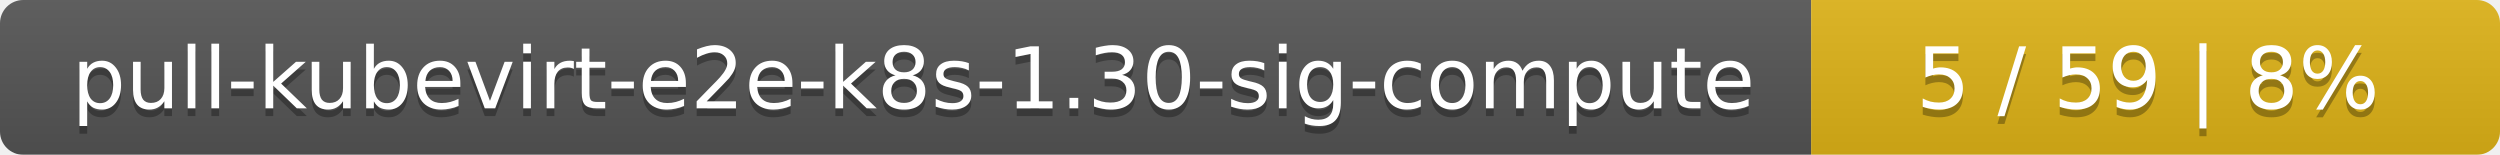
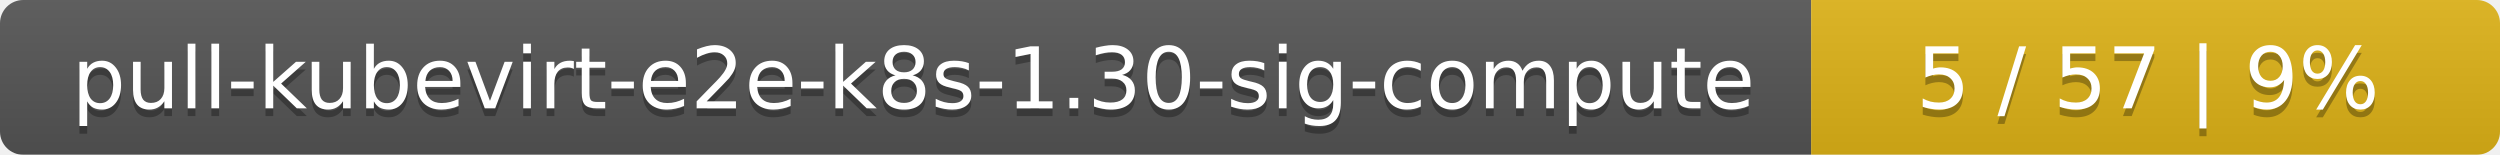
<svg xmlns="http://www.w3.org/2000/svg" width="323" height="20">
  <linearGradient id="smooth" x2="0" y2="100%">
    <stop offset="0" stop-color="#bbb" stop-opacity=".1" />
    <stop offset="1" stop-opacity=".1" />
  </linearGradient>
  <mask id="round">
    <rect width="323" height="20" rx="3" fill="#fff" />
  </mask>
  <g mask="url(#round)">
    <rect width="234" height="20" fill="#555" />
    <rect x="234" width="89" height="20" fill="#dfb317" />
    <rect width="323" height="20" fill="url(#smooth)" />
  </g>
  <g fill="#fff" text-anchor="middle" font-family="DejaVu Sans,Verdana,Geneva,sans-serif" font-size="11">
    <text x="118" y="15" fill="#010101" fill-opacity=".3">pull-kubevirt-e2e-k8s-1.30-sig-compute</text>
    <text x="118" y="14">pull-kubevirt-e2e-k8s-1.30-sig-compute</text>
-     <text x="277.5" y="15" fill="#010101" fill-opacity=".3">5 / 59    |    8%</text>
-     <text x="277.5" y="14">5 / 59    |    8%</text>
+     <text x="277.5" y="15" fill="#010101" fill-opacity=".3">5 / 57    |    9%</text>
+     <text x="277.5" y="14">5 / 57    |    9%</text>
  </g>
</svg>
